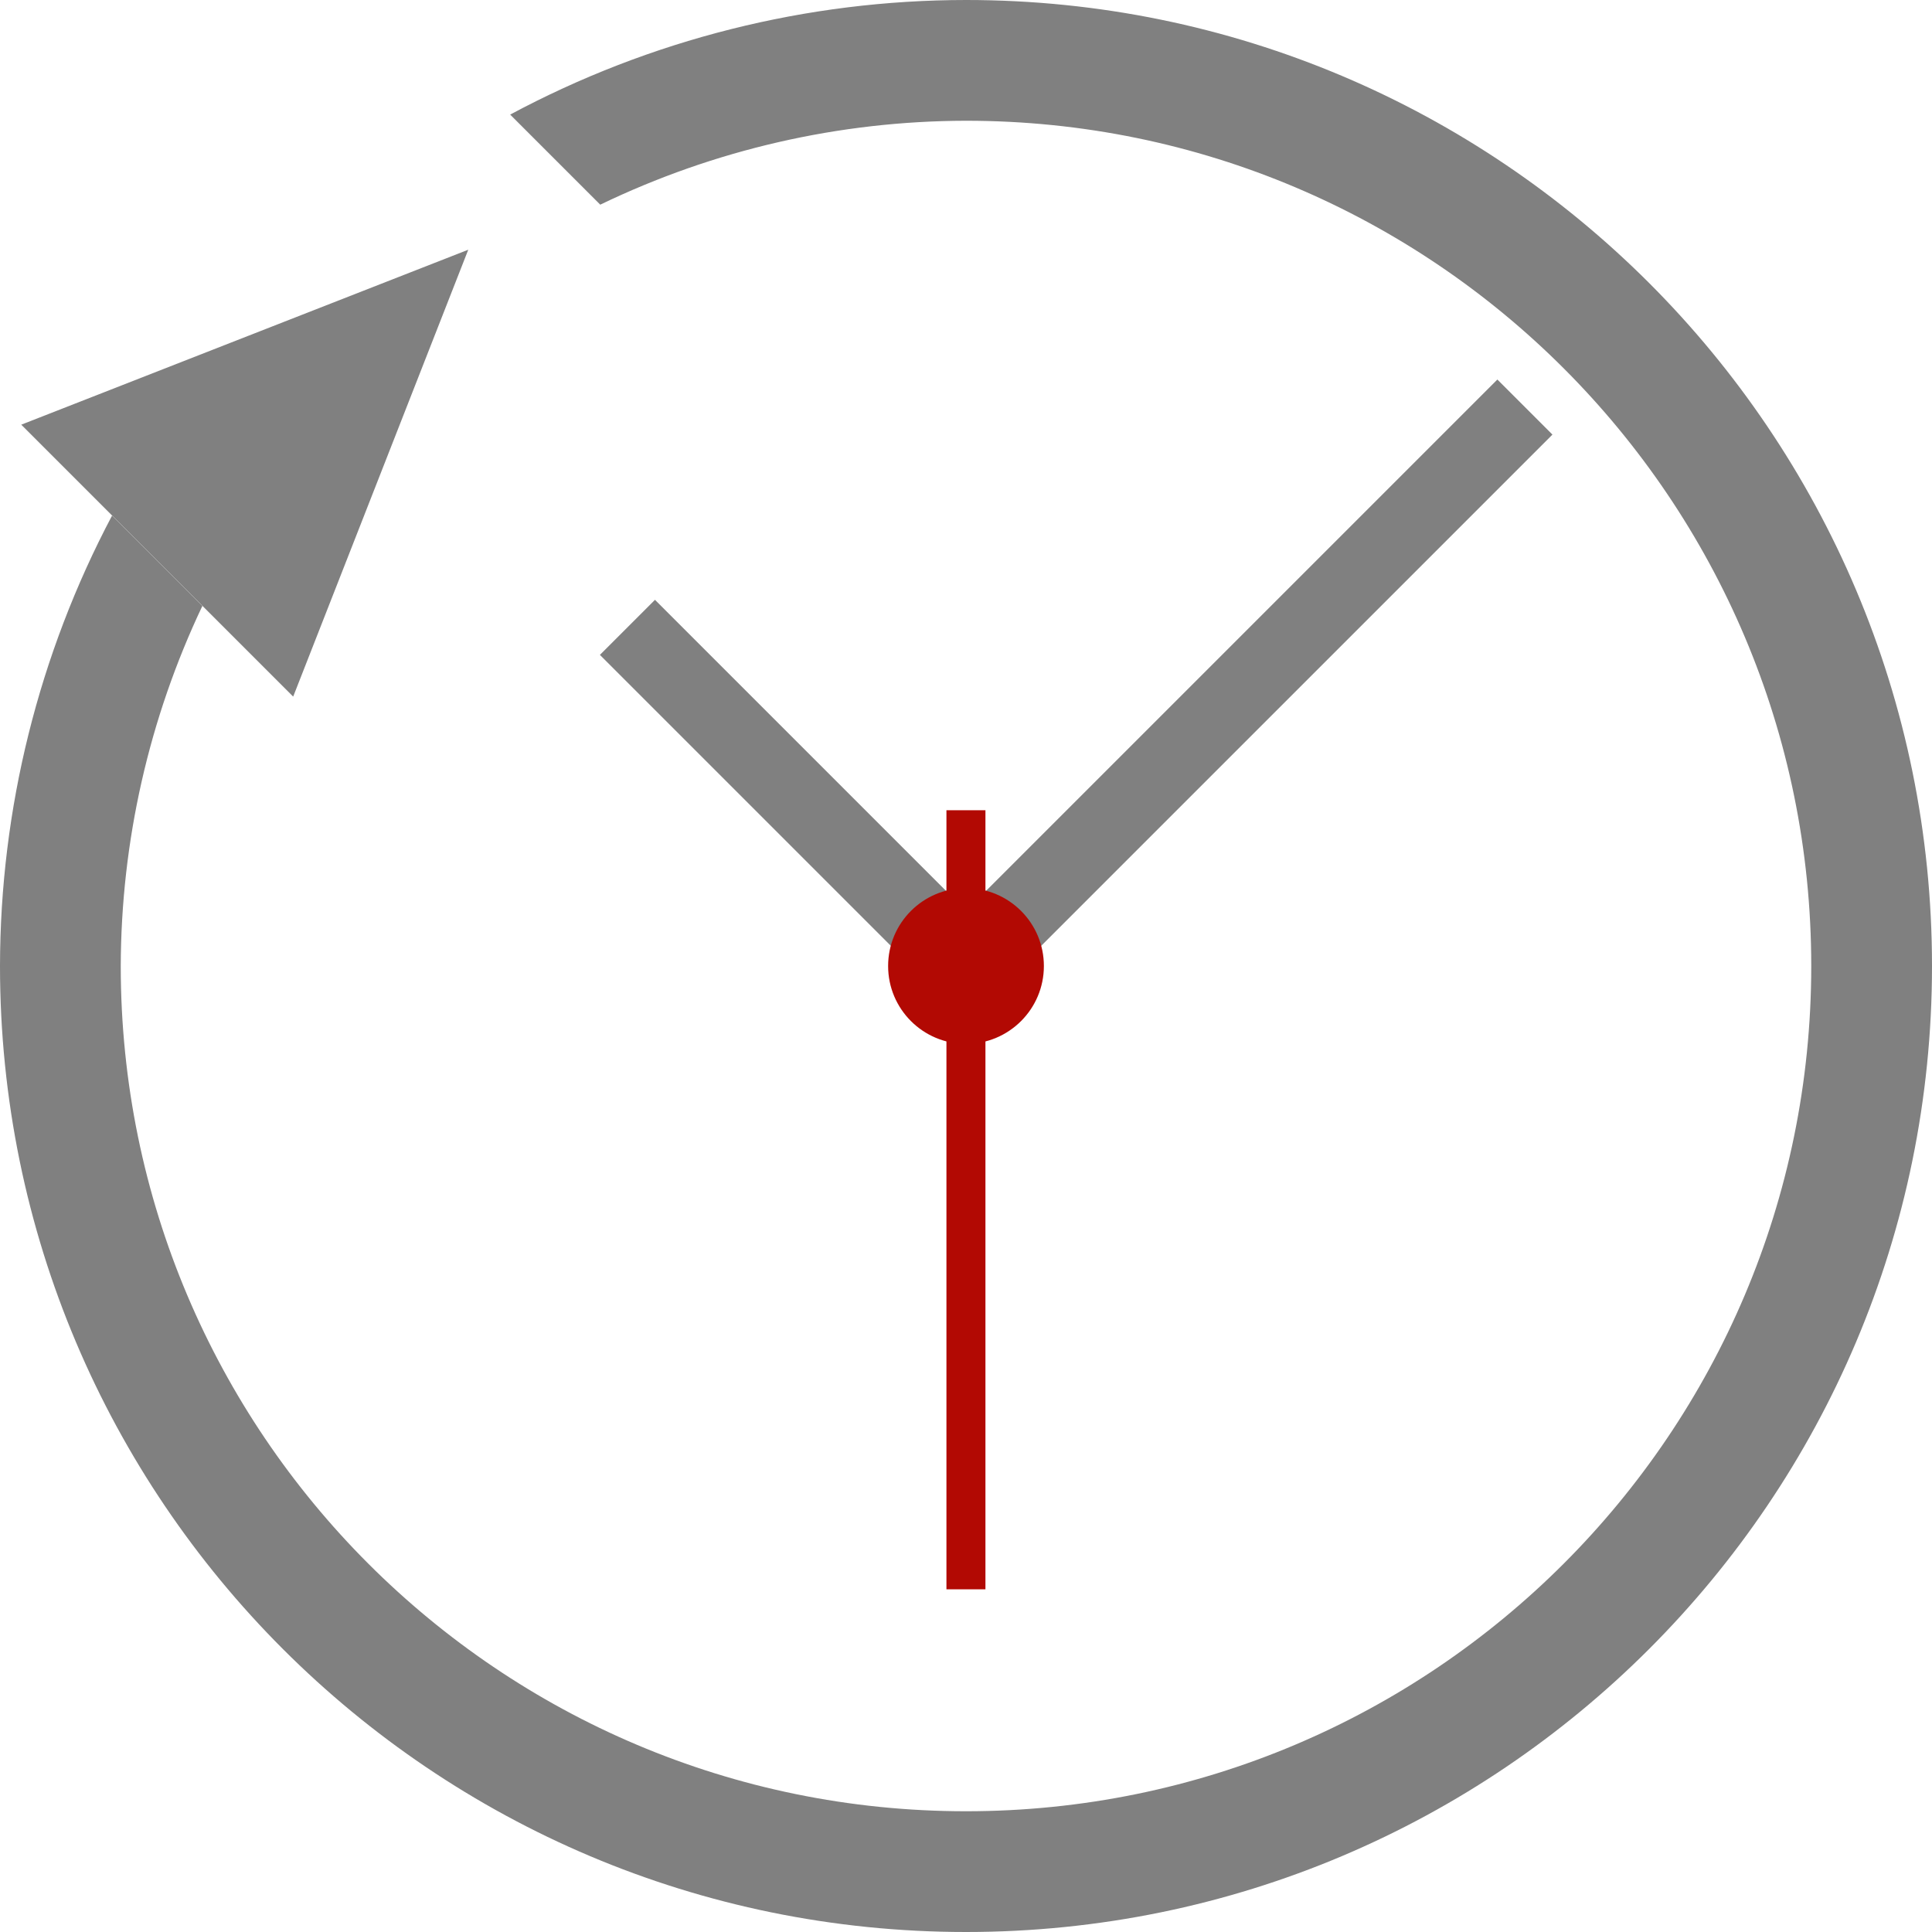
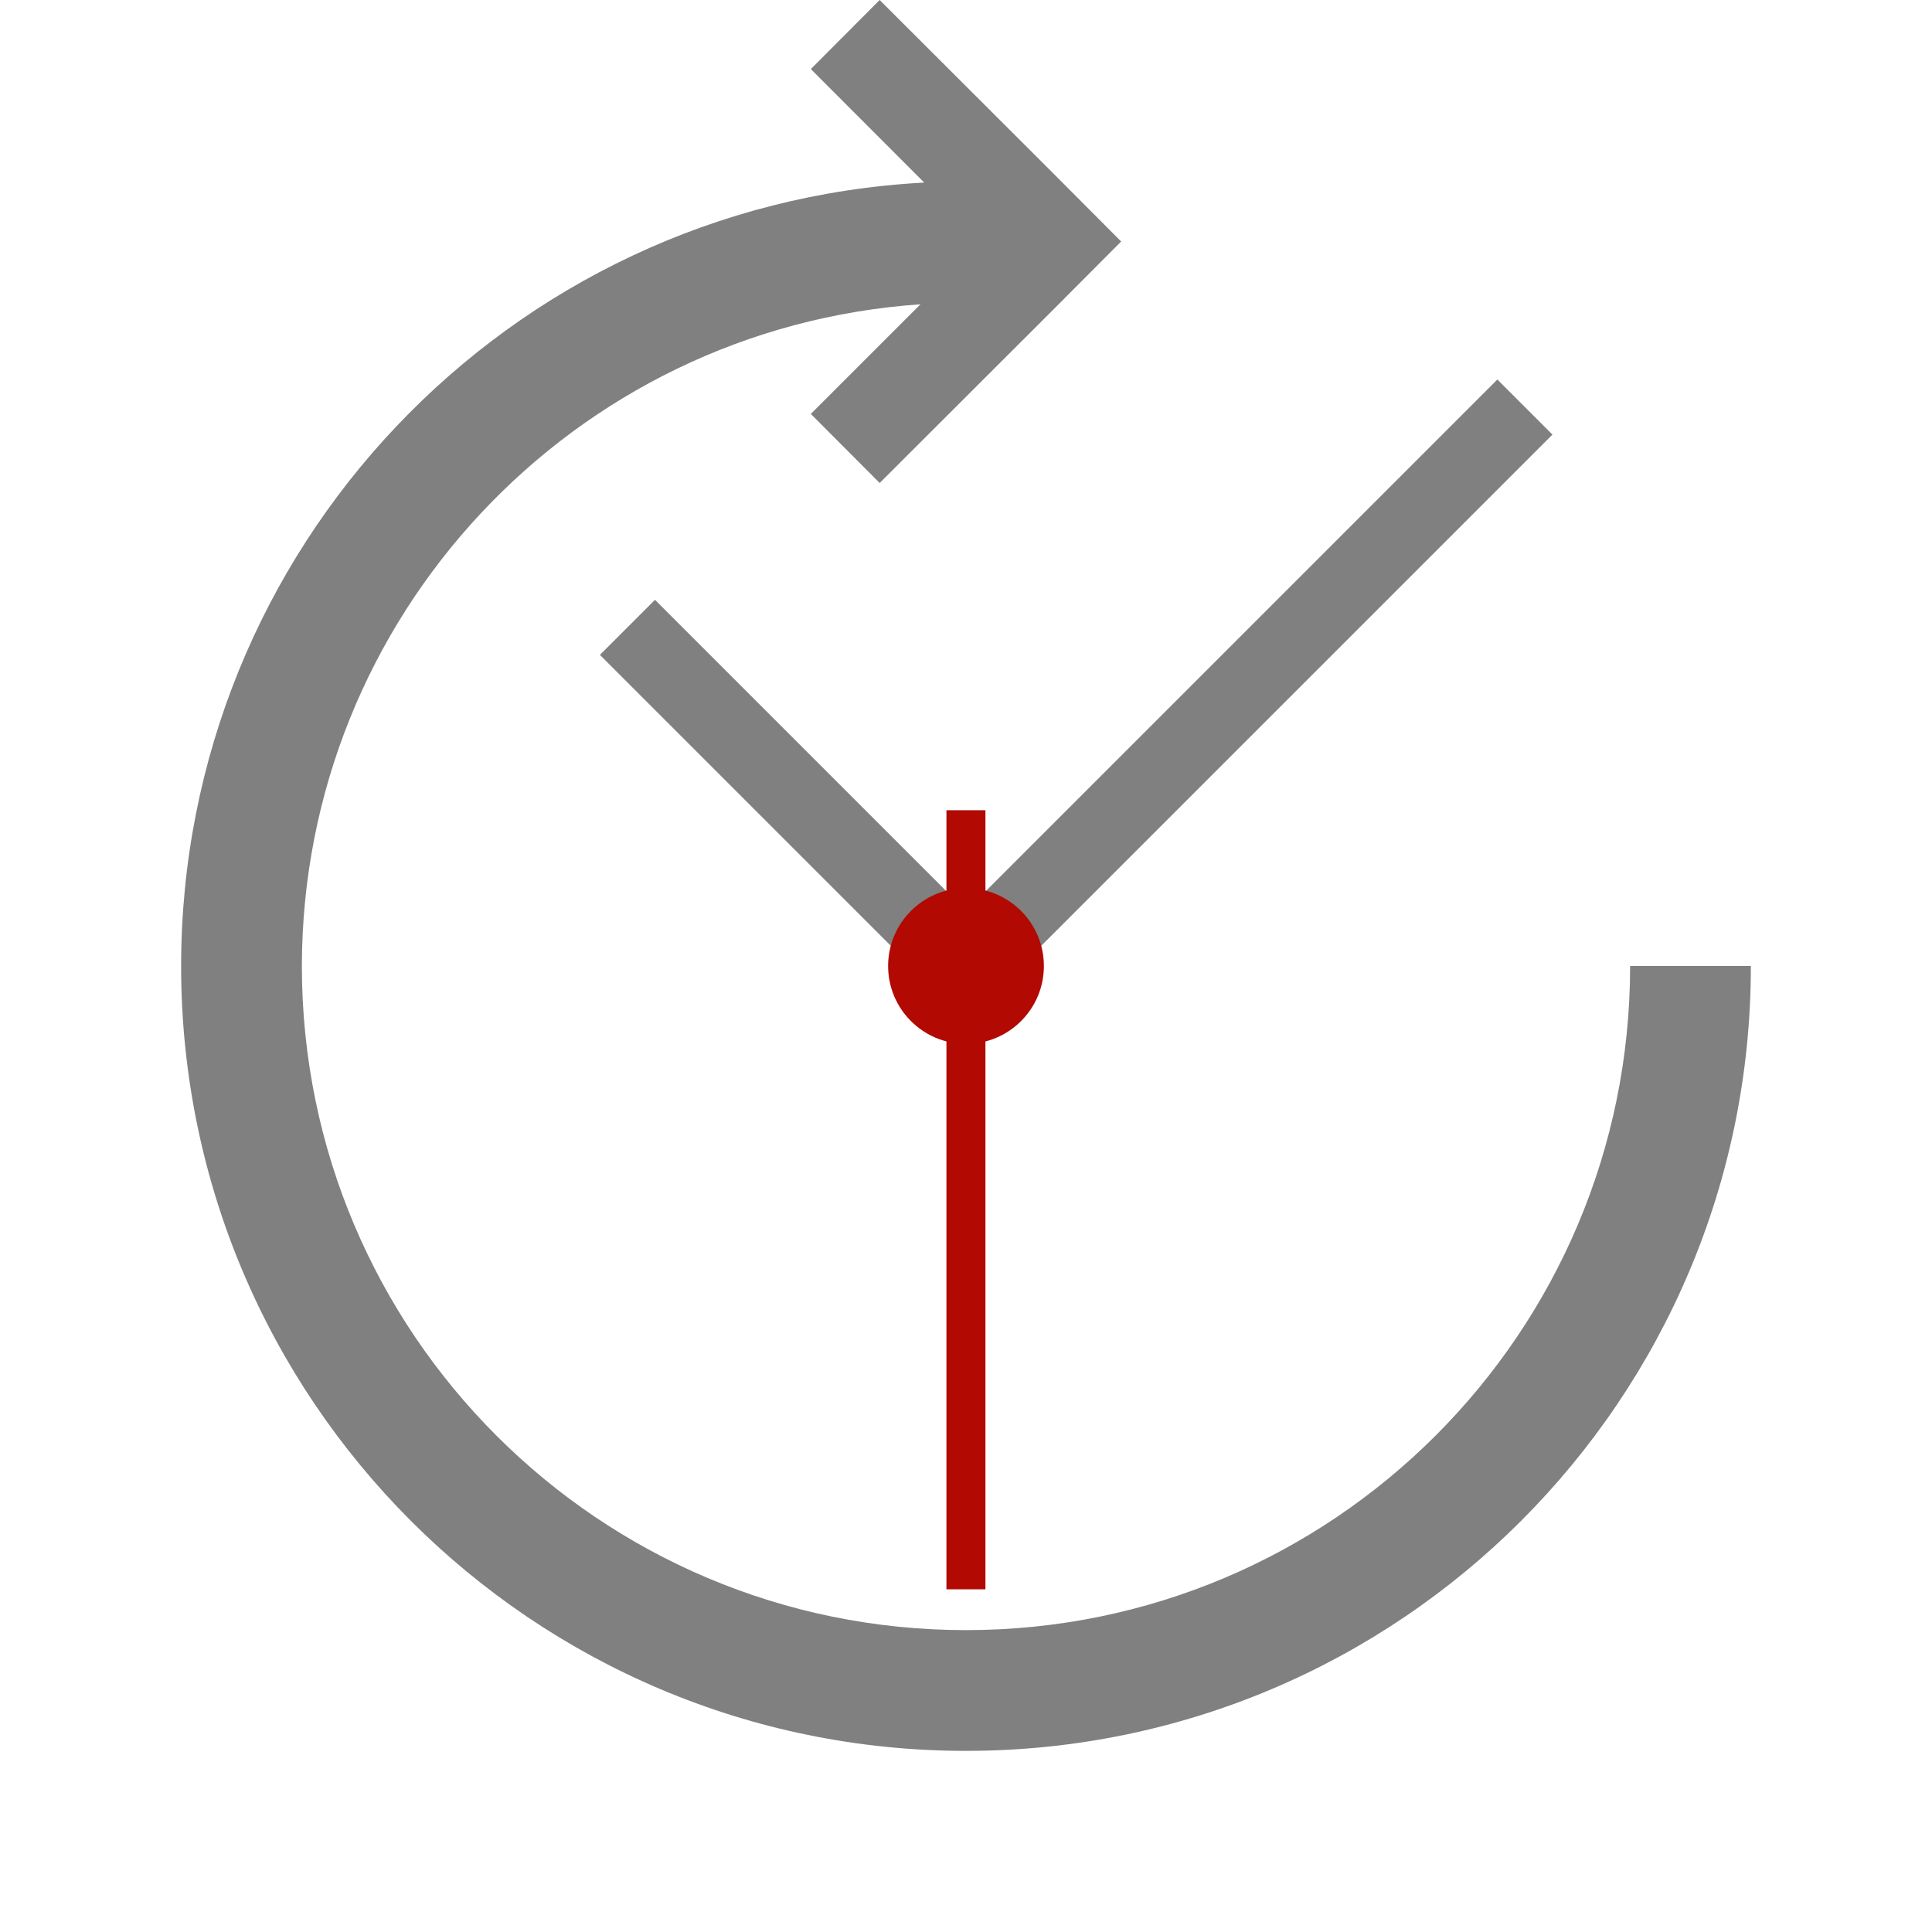
<svg xmlns="http://www.w3.org/2000/svg" height="16" width="16" version="1.1" id="svg4">
-   <defs id="defs8" />
-   <path style="opacity:1;fill:#808080;fill-opacity:1;stroke:none;stroke-width:0.789;stroke-opacity:0.941" d="M 2.428,5.769 3.878,2.068 0.176,3.517 Z" id="path859" />
+   <defs id="defs8">
+     <marker orient="auto" refY="0.0" refX="0.0" id="Arrow2Mend" style="overflow:visible;">
+       <path id="path847" style="fill-rule:evenodd;stroke-width:0.625;stroke-linejoin:round;stroke:#000000;stroke-opacity:1;fill:#000000;fill-opacity:1" d="M 8.719,4.034 L -2.207,0.016 L 8.719,-4.002 C 6.973,-1.63 6.983,1.616 8.719,4.034 z " transform="scale(0.6) rotate(180) translate(0,0)" />
+     </marker>
+     <marker orient="auto" refY="0.0" refX="0.0" id="Arrow2Lend" style="overflow:visible;">
+       <path id="path841" style="fill-rule:evenodd;stroke-width:0.625;stroke-linejoin:round;stroke:#000000;stroke-opacity:1;fill:#000000;fill-opacity:1" d="M 8.719,4.034 L -2.207,0.016 L 8.719,-4.002 C 6.973,-1.63 6.983,1.616 8.719,4.034 z " transform="scale(1.1) rotate(180) translate(1,0)" />
+     </marker>
+     <marker orient="auto" refY="0.0" refX="0.0" id="Arrow1Mend" style="overflow:visible;">
+       <path id="path829" d="M 0.0,0.0 L 5.0,-5.0 L -12.5,0.0 L 5.0,5.0 L 0.0,0.0 z " style="fill-rule:evenodd;stroke:#000000;stroke-width:1pt;stroke-opacity:1;fill:#000000;fill-opacity:1" transform="scale(0.4) rotate(180) translate(10,0)" />
+     </marker>
+     <marker orient="auto" refY="0.0" refX="0.0" id="Arrow1Mstart" style="overflow:visible">
+       <path id="path826" d="M 0.0,0.0 L 5.0,-5.0 L -12.5,0.0 L 5.0,5.0 L 0.0,0.0 z " style="fill-rule:evenodd;stroke:#000000;stroke-width:1pt;stroke-opacity:1;fill:#000000;fill-opacity:1" transform="scale(0.4) translate(10,0)" />
+     </marker>
+     <marker orient="auto" refY="0.0" refX="0.0" id="Arrow1Lstart" style="overflow:visible">
+       <path id="path820" d="M 0.0,0.0 L 5.0,-5.0 L -12.5,0.0 L 5.0,5.0 L 0.0,0.0 z " style="fill-rule:evenodd;stroke:#000000;stroke-width:1pt;stroke-opacity:1;fill:#000000;fill-opacity:1" transform="scale(0.8) translate(12.5,0)" />
+     </marker>
+     <marker orient="auto" refY="0.0" refX="0.0" id="Arrow1Lend" style="overflow:visible;">
+       <path id="path823" d="M 0.0,0.0 L 5.0,-5.0 L -12.5,0.0 L 5.0,5.0 L 0.0,0.0 z " style="fill-rule:evenodd;stroke:#000000;stroke-width:1pt;stroke-opacity:1;fill:#000000;fill-opacity:1" transform="scale(0.8) rotate(180) translate(12.5,0)" />
+     </marker>
+     <marker orient="auto" refY="0" refX="0" id="Arrow2Mend-3" style="overflow:visible">
+       <path id="path847-6" style="fill:#000000;fill-opacity:1;fill-rule:evenodd;stroke:#000000;stroke-width:0.625;stroke-linejoin:round;stroke-opacity:1" d="M 8.719,4.034 -2.207,0.016 8.719,-4.002 c -1.745,2.372 -1.735,5.617 -6e-7,8.035 z" transform="scale(-0.6)" />
+     </marker>
+   </defs>
  <circle style="display:inline;fill:#003059;fill-opacity:1;stroke:none;stroke-width:0.177;stroke-miterlimit:4;stroke-dasharray:none;stroke-opacity:1" id="path1090" cx="62.644" cy="7.458" r="8" />
  <rect style="display:inline;fill:#b20903;fill-opacity:1;stroke:none;stroke-width:0.06;stroke-linecap:butt;stroke-linejoin:bevel;stroke-miterlimit:4;stroke-dasharray:none;stroke-opacity:1;paint-order:fill markers stroke" id="rect1093-4" width="6.452" height="0.323" x="6.71" y="-8.161" transform="rotate(90)" />
  <rect style="display:inline;fill:#808080;fill-opacity:1;stroke:none;stroke-width:0.065;stroke-linecap:butt;stroke-linejoin:bevel;stroke-miterlimit:4;stroke-dasharray:none;stroke-opacity:1;paint-order:fill markers stroke" id="rect1093-8" width="3.871" height="0.645" x="7.348" y="-0.323" transform="rotate(45)" />
  <rect style="display:inline;fill:#808080;fill-opacity:1;stroke:none;stroke-width:0.084;stroke-linecap:butt;stroke-linejoin:bevel;stroke-miterlimit:4;stroke-dasharray:none;stroke-opacity:1;paint-order:fill markers stroke" id="rect1093" width="6.452" height="0.645" x="-6.546" y="-11.636" transform="rotate(135)" />
  <circle style="display:inline;fill:#b20903;fill-opacity:1;stroke:none;stroke-width:0.156;stroke-linecap:butt;stroke-linejoin:bevel;stroke-miterlimit:4;stroke-dasharray:none;stroke-opacity:1;paint-order:fill markers stroke" id="path1095" cx="8" cy="8" r="0.645" />
-   <path style="opacity:1;fill:#808080;fill-opacity:1;stroke:none;stroke-width:1.239;stroke-linecap:butt;stroke-linejoin:bevel;stroke-miterlimit:4;stroke-dasharray:none;stroke-opacity:1;paint-order:fill markers stroke" d="M 8 0 A 8 8 0 0 0 4.225 0.949 L 4.971 1.695 A 7 7 0 0 1 8 1 A 7 7 0 0 1 15 8 A 7 7 0 0 1 8 15 A 7 7 0 0 1 1 8 A 7 7 0 0 1 1.676 5.018 L 0.928 4.27 A 8 8 0 0 0 0 8 A 8 8 0 0 0 8 16 A 8 8 0 0 0 16 8 A 8 8 0 0 0 8 0 z " id="path864" />
+   <path style="opacity:1;fill:#808080;fill-opacity:1;stroke:none;stroke-width:0.809;stroke-linecap:butt;stroke-linejoin:bevel;stroke-miterlimit:4;stroke-dasharray:none;stroke-opacity:1;paint-order:fill markers stroke" d="M 8,14.5 A 6.5,6.5 0 0 1 1.5,8 6.5,6.5 0 0 1 7.654,1.512 L 6.715,0.572 7.285,-1.3e-5 l 1.43,1.428 0.57,0.572 -0.57,0.572 -1.43,1.428 -0.57,-0.572 0.908,-0.908 a 5.5,5.5 0 0 0 -5.123,5.48 5.5,5.5 0 0 0 5.5,5.5 5.5,5.5 0 0 0 5.5,-5.5 h 1 a 6.5,6.5 0 0 1 -6.5,6.5 z" id="path823-3" />
</svg>
